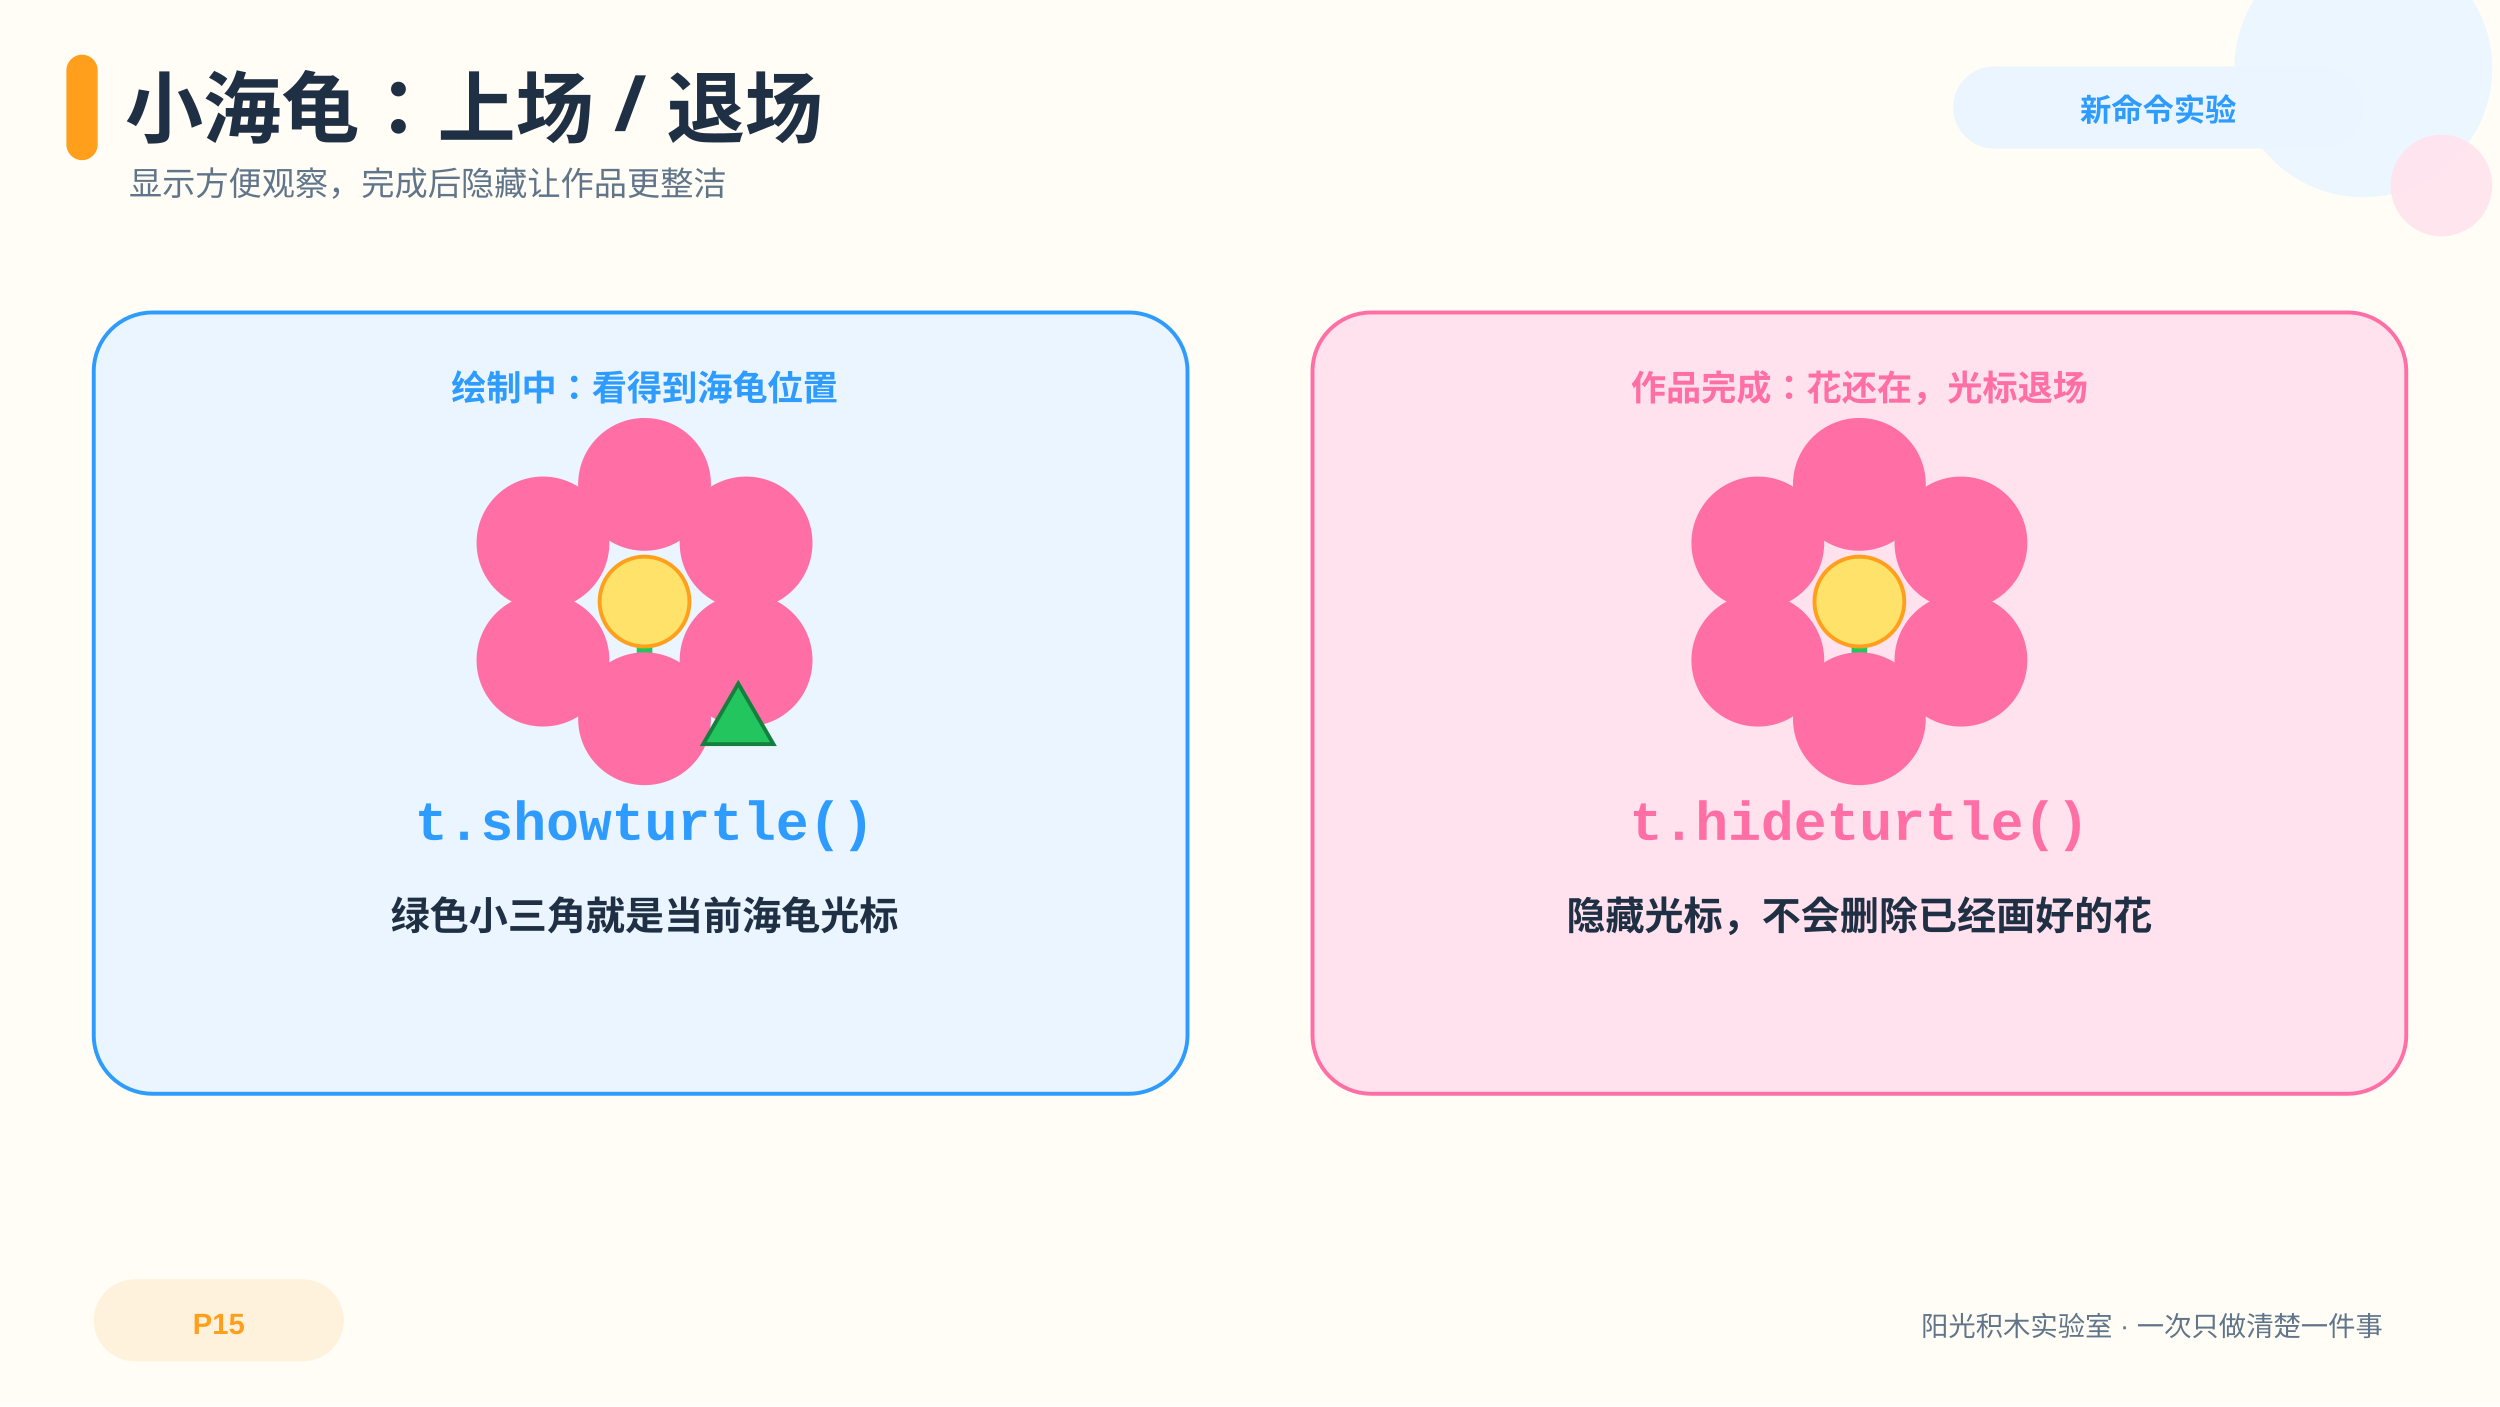
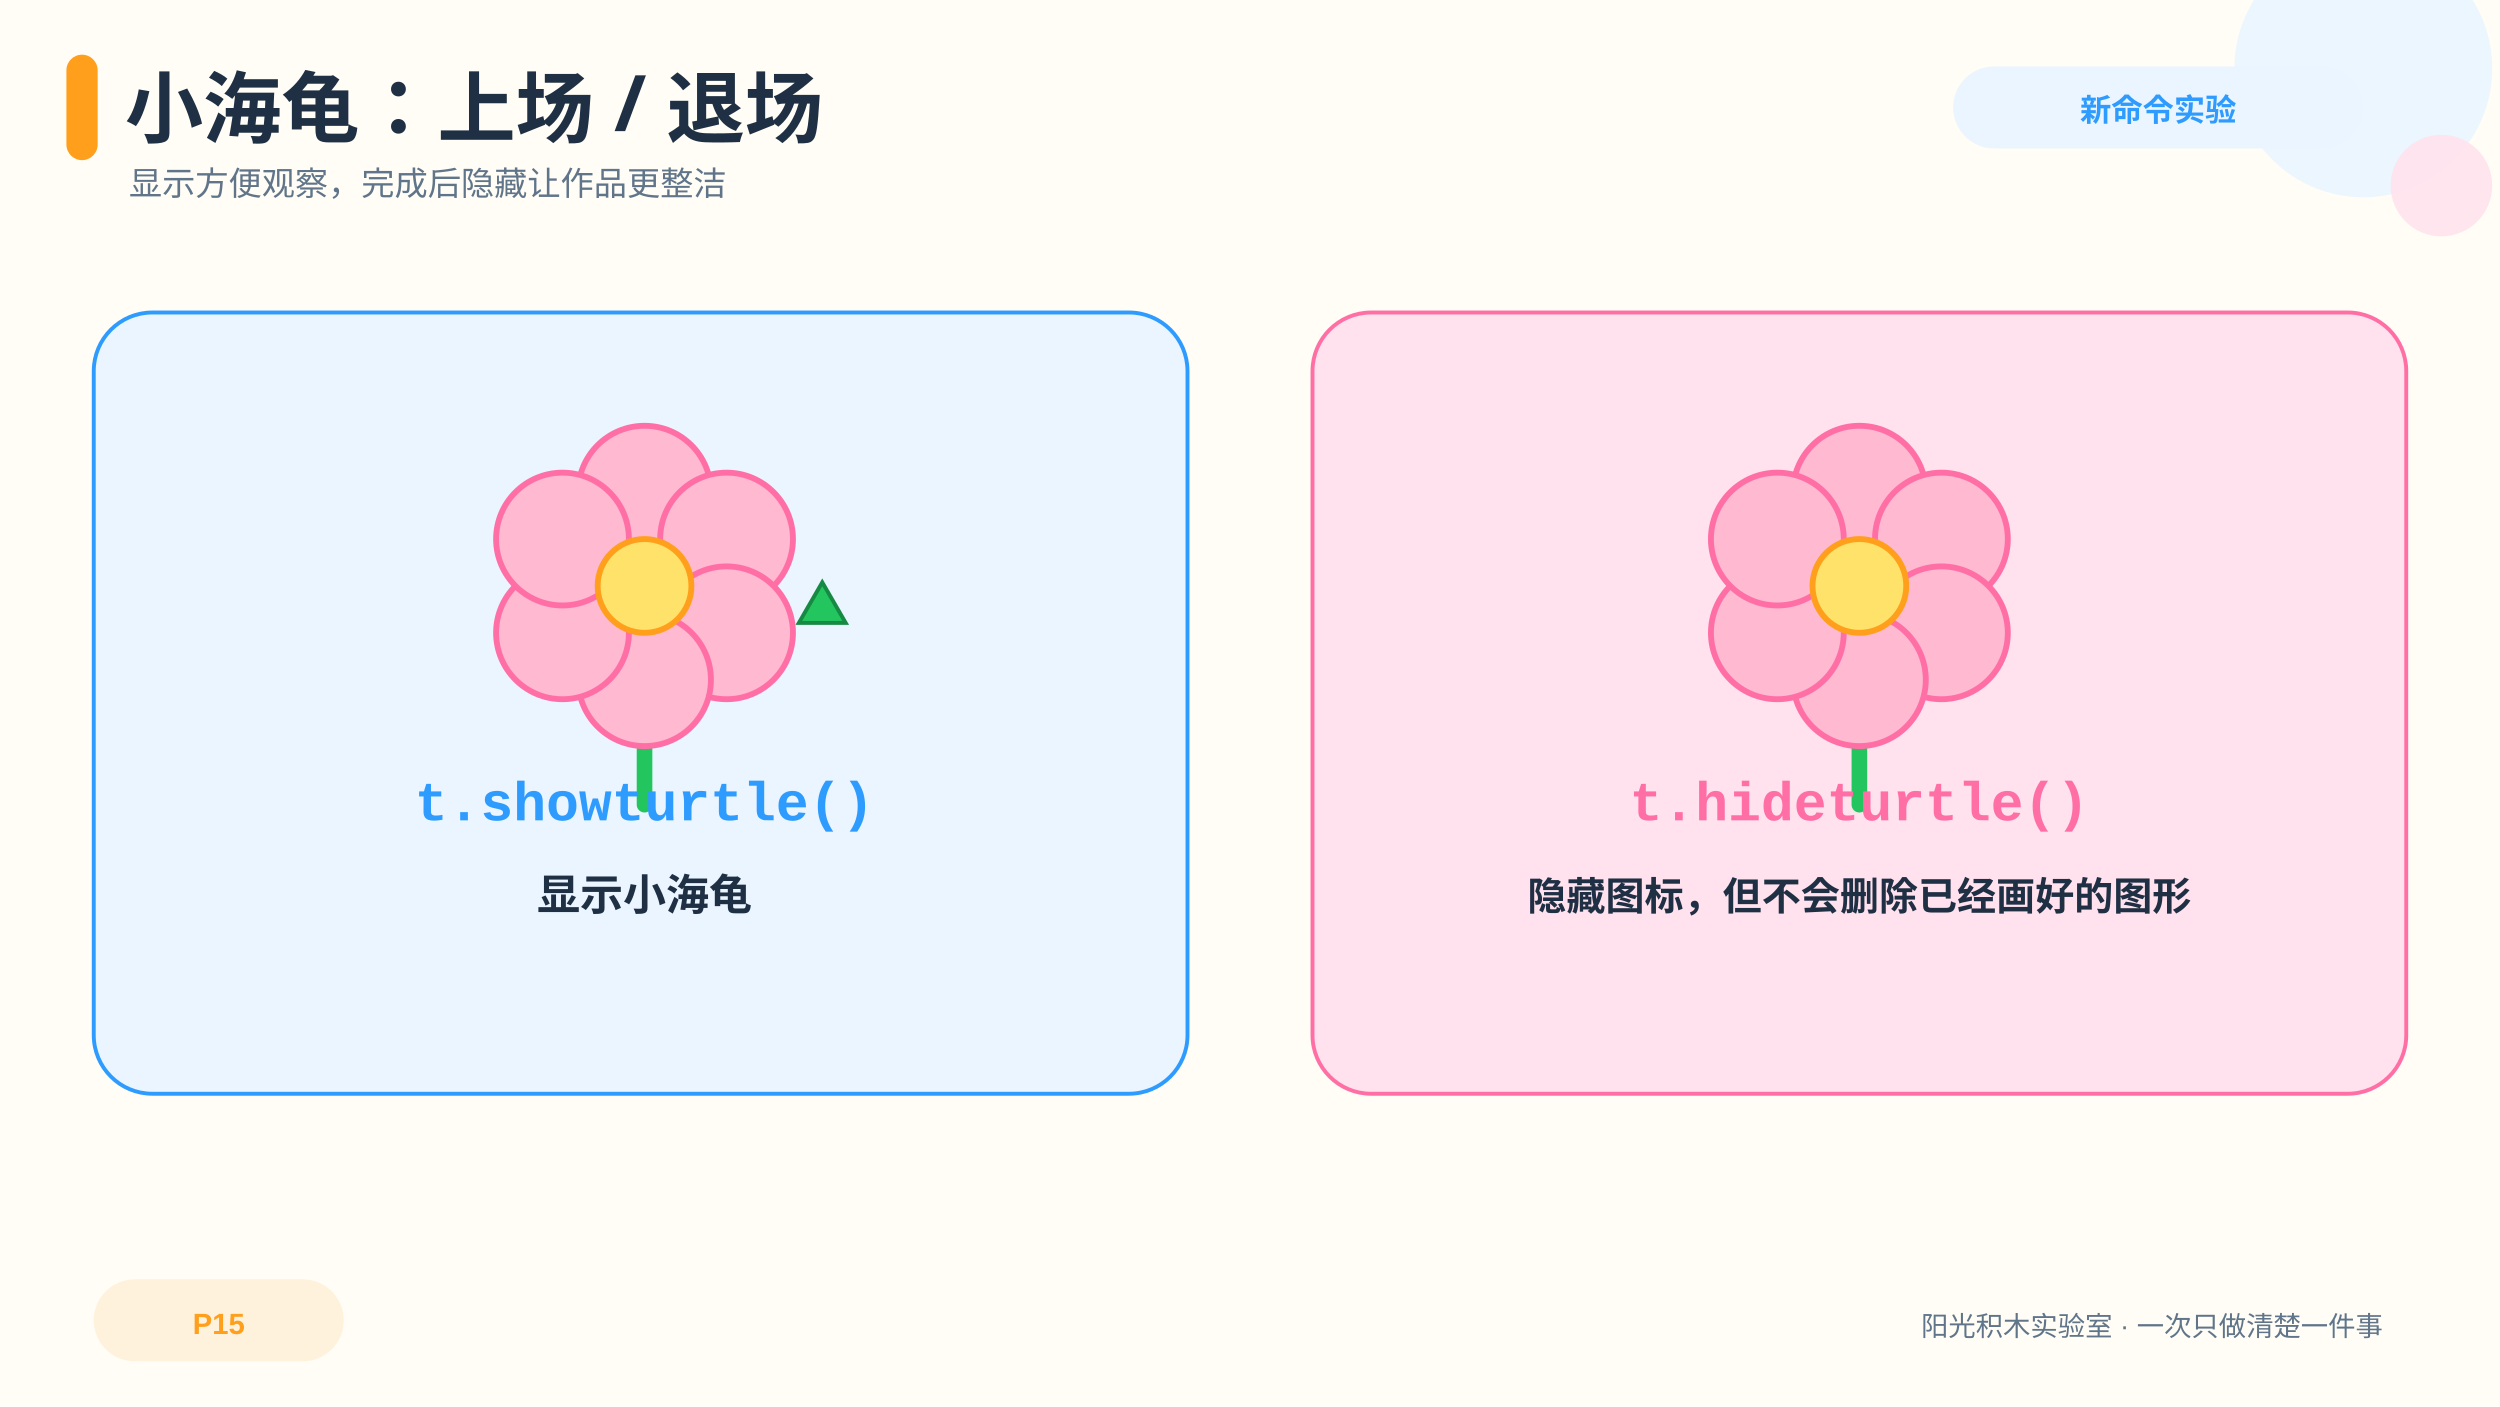
<svg xmlns="http://www.w3.org/2000/svg" viewBox="0 0 1280 720" data-pptx-page-role="content" font-family="Microsoft YaHei, Arial, sans-serif">
  <rect x="0" y="0" width="1280" height="720" rx="0" fill="#FFFDF5" id="page-bg" />
  <circle cx="1210" cy="35" r="66" fill="#EAF5FF" opacity="0.9" />
  <circle cx="1250" cy="95" r="26" fill="#FFE2ED" opacity="0.9" />
  <rect x="34" y="28" width="16" height="54" rx="8" fill="#FF9F1C" />
  <text x="64" y="70" font-family="YouYuan, Microsoft YaHei, sans-serif" font-size="40" font-weight="700" fill="#203044" text-anchor="start">小海龟：上场 / 退场</text>
  <text x="66" y="100" font-family="Microsoft YaHei, Arial, sans-serif" font-size="17" font-weight="400" fill="#60758A" text-anchor="start">显示方便观察，完成后隐藏让作品更整洁</text>
  <rect x="1000" y="34" width="210" height="42" rx="21" fill="#EAF5FF" />
-   <text x="1105" y="62" font-family="Microsoft YaHei, Arial, sans-serif" font-size="16" font-weight="700" fill="#2E9BFF" text-anchor="middle">新命令实验</text>
+   <text x="1105.0" y="62" font-family="Microsoft YaHei, Arial, sans-serif" font-size="16" font-weight="700" fill="#2E9BFF" text-anchor="middle">新命令实验</text>
  <rect x="48" y="655" width="128" height="42" rx="21" fill="#FFF2DC" />
-   <text x="112" y="683" font-family="Microsoft YaHei, Arial, sans-serif" font-size="15" font-weight="700" fill="#FF9F1C" text-anchor="middle">P15</text>
+   <text x="112.0" y="683" font-family="Microsoft YaHei, Arial, sans-serif" font-size="15" font-weight="700" fill="#FF9F1C" text-anchor="middle">P15</text>
  <rect x="48" y="160" width="560" height="400" rx="30" fill="#EAF5FF" stroke="#2E9BFF" stroke-width="2" />
-   <text x="330" y="205" font-family="Microsoft YaHei, Arial, sans-serif" font-size="18" font-weight="700" fill="#2E9BFF" text-anchor="middle">绘制中：看得到海龟位置</text>
-   <g id="scene-decoration-p15-01" data-pptx-role="decoration" data-pptx-bounds="0 0 1280 720">
-     <line x1="330" y1="326" x2="330" y2="376" stroke="#22C55E" stroke-width="8" stroke-linecap="round" />
-     <circle cx="330" cy="248" r="34" fill="#FF6FA5" />
-     <circle cx="382" cy="278" r="34" fill="#FF6FA5" />
-     <circle cx="382" cy="338" r="34" fill="#FF6FA5" />
-     <circle cx="330" cy="368" r="34" fill="#FF6FA5" />
-     <circle cx="278" cy="338" r="34" fill="#FF6FA5" />
-     <circle cx="278" cy="278" r="34" fill="#FF6FA5" />
-     <circle cx="330" cy="308" r="23" fill="#FFE26A" stroke="#FF9F1C" stroke-width="2" />
-     <polygon points="378,350 360,381 396,381" fill="#22C55E" stroke="#15803D" stroke-width="2" />
+   <g opacity="1" id="scene-decoration-p15-01" data-pptx-role="decoration" data-pptx-bounds="0 0 1280 720">
+     <line x1="330" y1="334" x2="330" y2="412" stroke="#22C55E" stroke-width="8" stroke-linecap="round" />
+     <circle cx="330" cy="252" r="34" fill="#FFB9D0" stroke="#FF6FA5" stroke-width="3" />
+     <circle cx="372" cy="276" r="34" fill="#FFB9D0" stroke="#FF6FA5" stroke-width="3" />
+     <circle cx="372" cy="324" r="34" fill="#FFB9D0" stroke="#FF6FA5" stroke-width="3" />
+     <circle cx="330" cy="348" r="34" fill="#FFB9D0" stroke="#FF6FA5" stroke-width="3" />
+     <circle cx="288" cy="324" r="34" fill="#FFB9D0" stroke="#FF6FA5" stroke-width="3" />
+     <circle cx="288" cy="276" r="34" fill="#FFB9D0" stroke="#FF6FA5" stroke-width="3" />
+     <circle cx="330" cy="300" r="24" fill="#FFE26A" stroke="#FF9F1C" stroke-width="3" />
+     <polygon points="421,298.144 409.0,318.928 433.0,318.928" fill="#22C55E" stroke="#168A43" stroke-width="2" />
  </g>
-   <text x="330" y="430" font-family="Consolas, Courier New, monospace" font-size="28" font-weight="700" fill="#2E9BFF" text-anchor="middle">t.showturtle()</text>
-   <text x="330" y="476" font-family="Microsoft YaHei, Arial, sans-serif" font-size="20" font-weight="700" fill="#203044" text-anchor="middle">绿色小三角就是当前海龟光标</text>
+   <text x="330" y="420" font-family="Consolas, Courier New, monospace" font-size="28" font-weight="700" fill="#2E9BFF" text-anchor="middle">t.showturtle()</text>
+   <text x="330" y="466" font-family="Microsoft YaHei, Arial, sans-serif" font-size="22" font-weight="700" fill="#203044" text-anchor="middle">显示小海龟</text>
  <rect x="672" y="160" width="560" height="400" rx="30" fill="#FFE2ED" stroke="#FF6FA5" stroke-width="2" />
-   <text x="952" y="205" font-family="Microsoft YaHei, Arial, sans-serif" font-size="18" font-weight="700" fill="#FF6FA5" text-anchor="middle">作品完成：花还在，光标退场</text>
-   <g id="scene-decoration-p15-02" data-pptx-role="decoration" data-pptx-bounds="0 0 1280 720">
-     <line x1="952" y1="326" x2="952" y2="376" stroke="#22C55E" stroke-width="8" stroke-linecap="round" />
-     <circle cx="952" cy="248" r="34" fill="#FF6FA5" />
-     <circle cx="1004" cy="278" r="34" fill="#FF6FA5" />
-     <circle cx="1004" cy="338" r="34" fill="#FF6FA5" />
-     <circle cx="952" cy="368" r="34" fill="#FF6FA5" />
-     <circle cx="900" cy="338" r="34" fill="#FF6FA5" />
-     <circle cx="900" cy="278" r="34" fill="#FF6FA5" />
-     <circle cx="952" cy="308" r="23" fill="#FFE26A" stroke="#FF9F1C" stroke-width="2" />
+   <g opacity="1" id="scene-decoration-p15-02" data-pptx-role="decoration" data-pptx-bounds="0 0 1280 720">
+     <line x1="952" y1="334" x2="952" y2="412" stroke="#22C55E" stroke-width="8" stroke-linecap="round" />
+     <circle cx="952" cy="252" r="34" fill="#FFB9D0" stroke="#FF6FA5" stroke-width="3" />
+     <circle cx="994" cy="276" r="34" fill="#FFB9D0" stroke="#FF6FA5" stroke-width="3" />
+     <circle cx="994" cy="324" r="34" fill="#FFB9D0" stroke="#FF6FA5" stroke-width="3" />
+     <circle cx="952" cy="348" r="34" fill="#FFB9D0" stroke="#FF6FA5" stroke-width="3" />
+     <circle cx="910" cy="324" r="34" fill="#FFB9D0" stroke="#FF6FA5" stroke-width="3" />
+     <circle cx="910" cy="276" r="34" fill="#FFB9D0" stroke="#FF6FA5" stroke-width="3" />
+     <circle cx="952" cy="300" r="24" fill="#FFE26A" stroke="#FF9F1C" stroke-width="3" />
  </g>
-   <text x="952" y="430" font-family="Consolas, Courier New, monospace" font-size="28" font-weight="700" fill="#FF6FA5" text-anchor="middle">t.hideturtle()</text>
-   <text x="952" y="476" font-family="Microsoft YaHei, Arial, sans-serif" font-size="20" font-weight="700" fill="#203044" text-anchor="middle">隐藏光标，不会删除已经画好的花</text>
+   <text x="952" y="420" font-family="Consolas, Courier New, monospace" font-size="28" font-weight="700" fill="#FF6FA5" text-anchor="middle">t.hideturtle()</text>
+   <text x="952" y="466" font-family="Microsoft YaHei, Arial, sans-serif" font-size="20" font-weight="700" fill="#203044" text-anchor="middle">隐藏图标，但不会删除已经画好的图形</text>
  <text x="1220" y="684" font-family="Microsoft YaHei, Arial, sans-serif" font-size="14" font-weight="400" fill="#60758A" text-anchor="end">阳光积木实验室 · 一次只做清楚一件事</text>
</svg>
